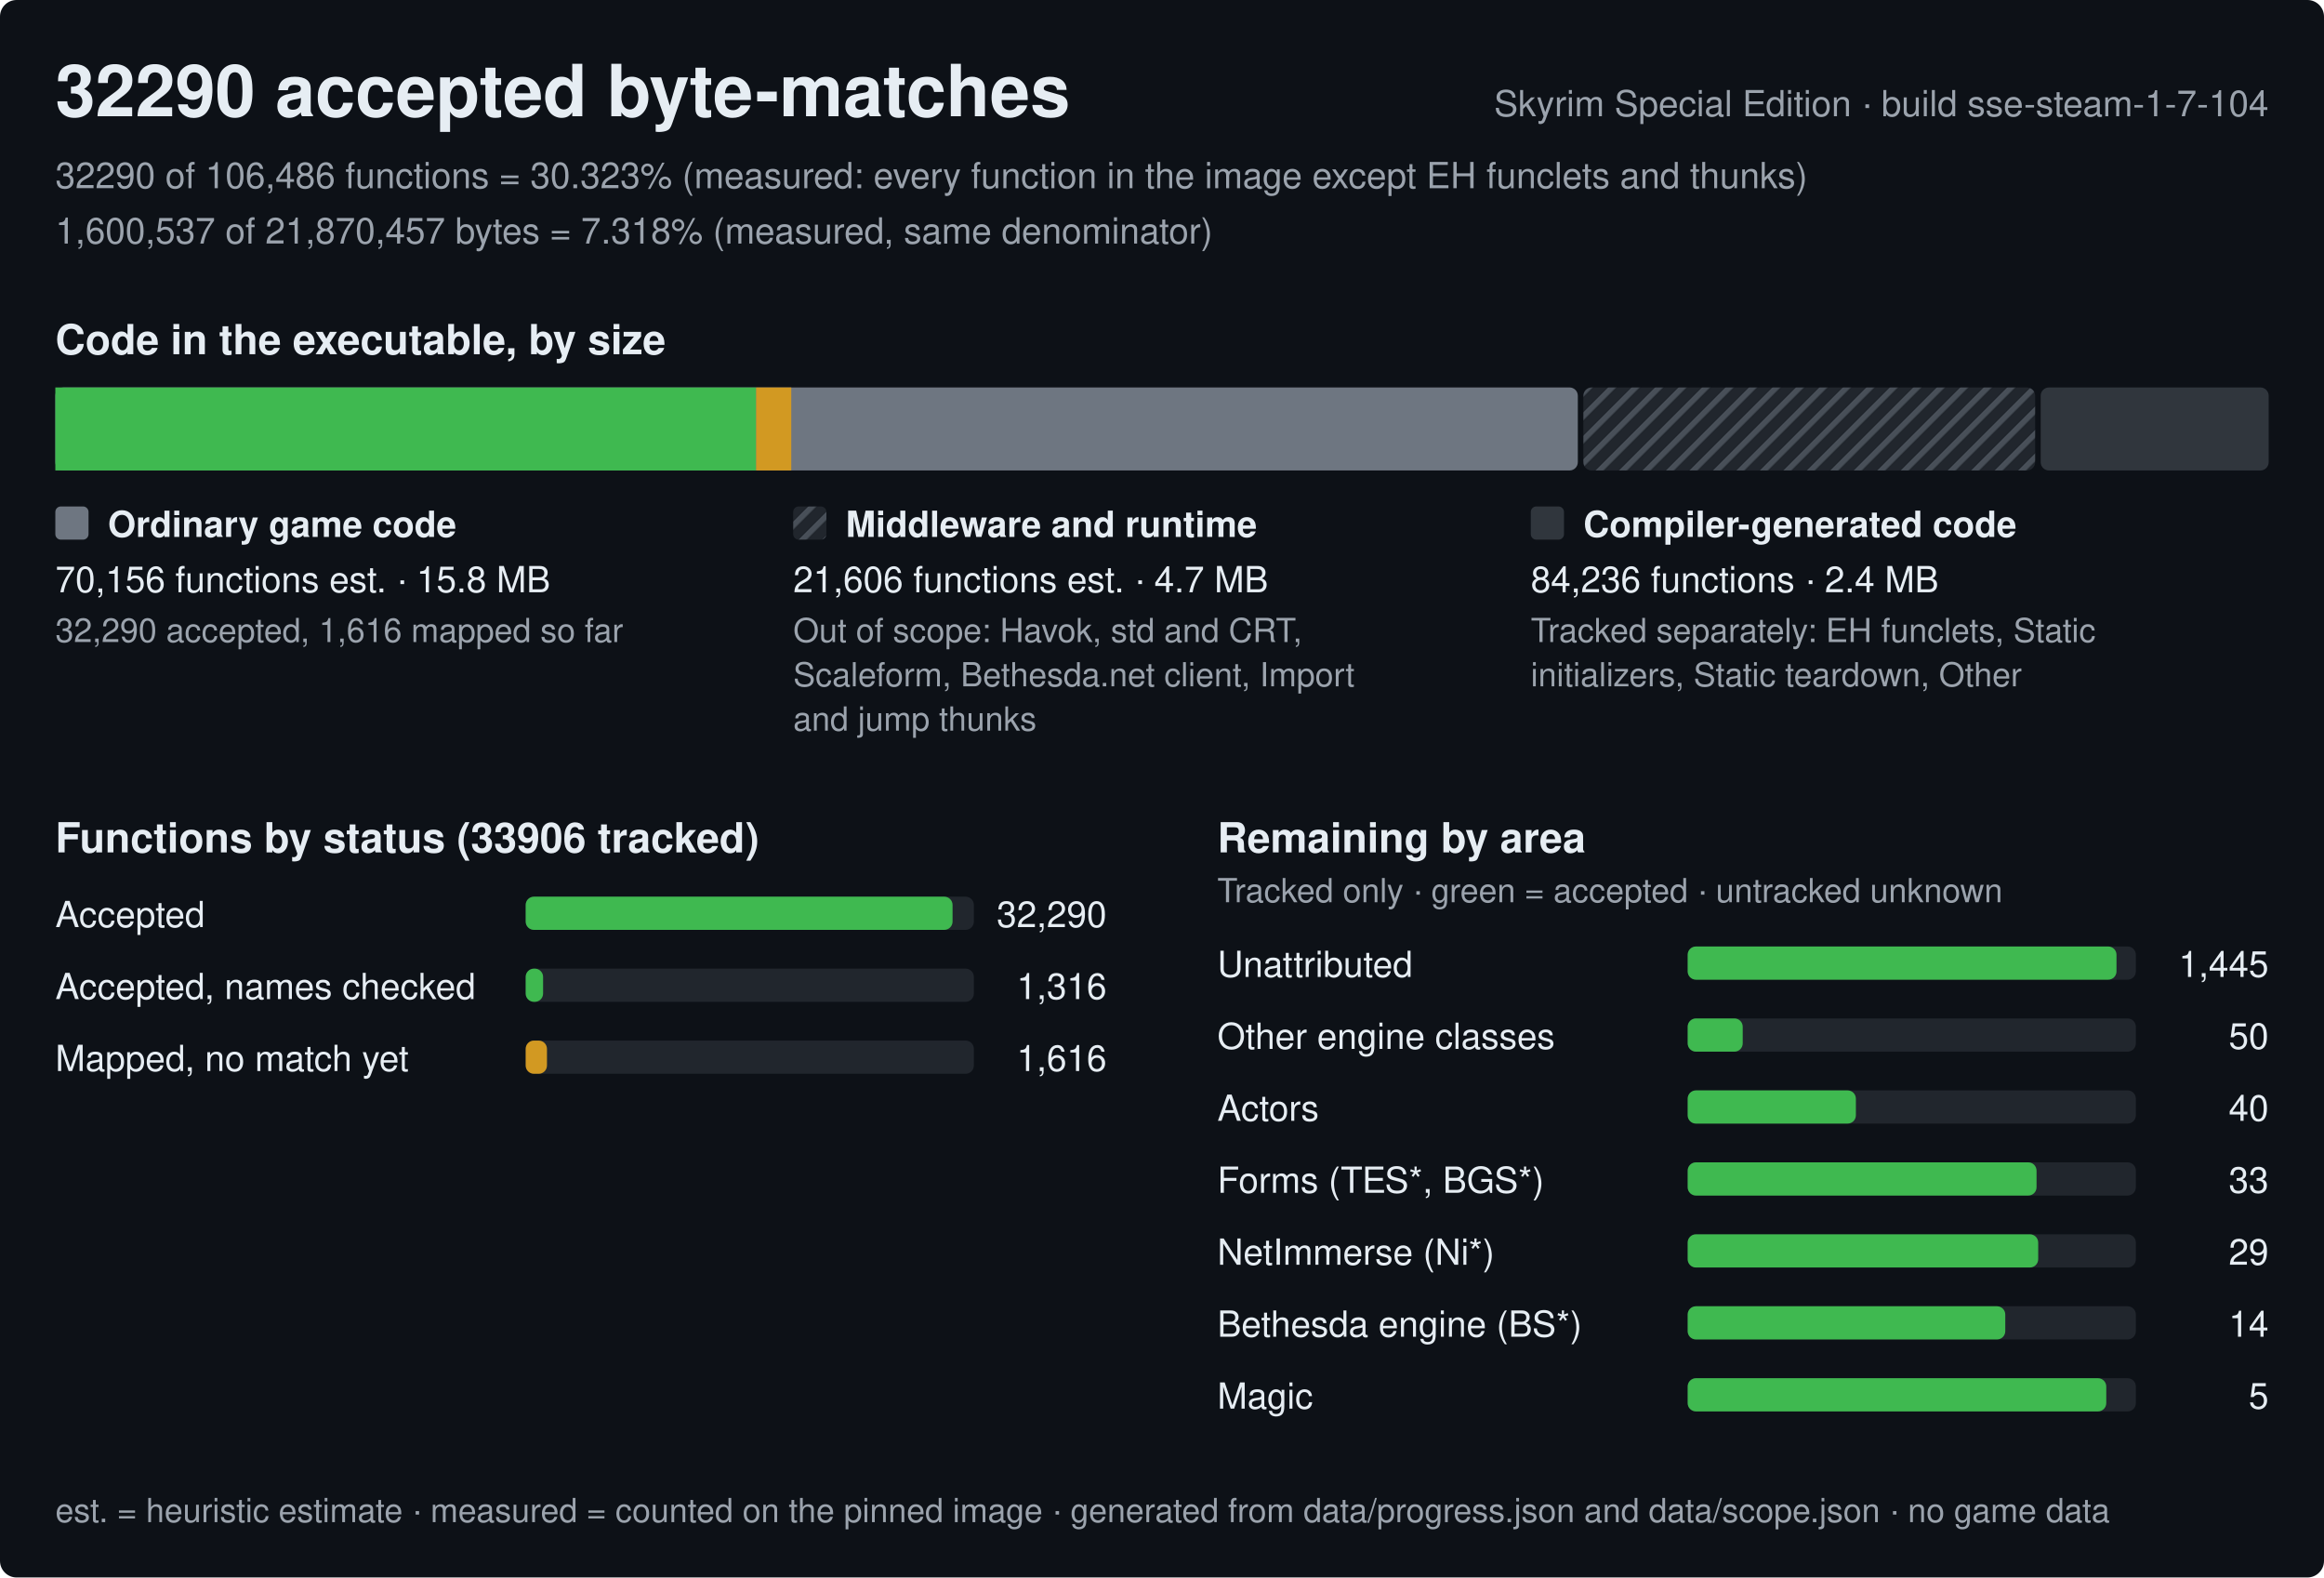
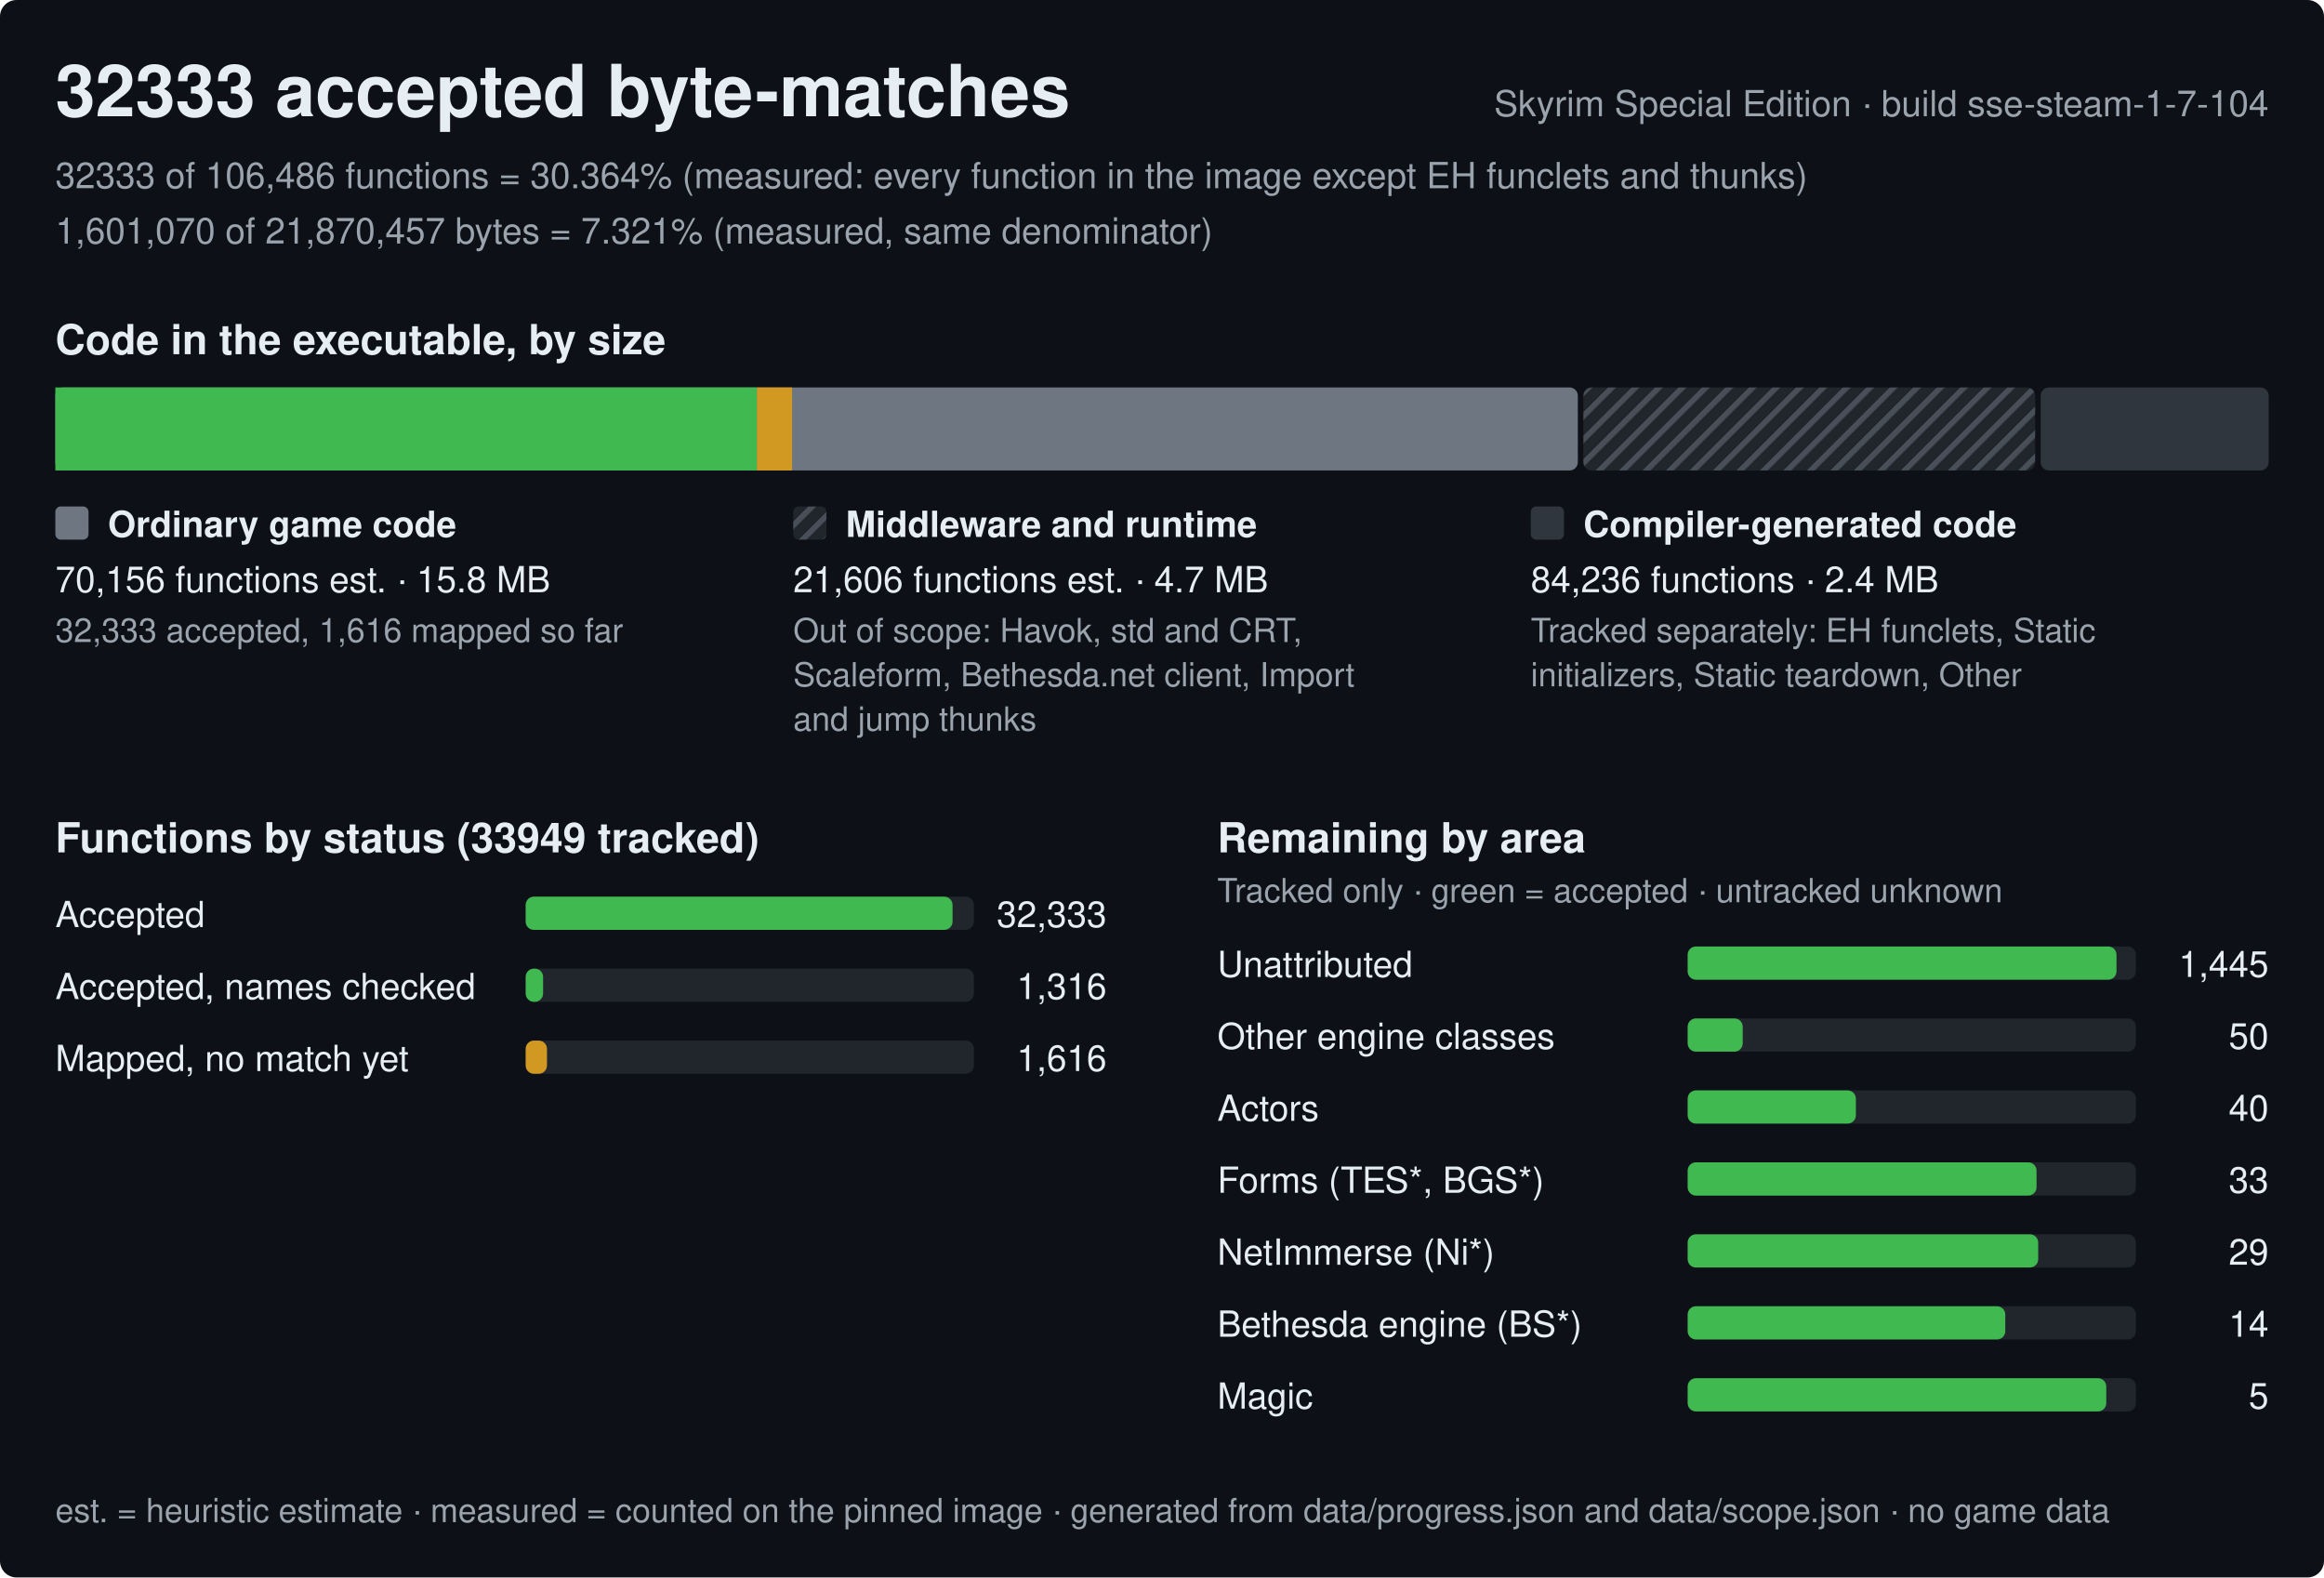
<svg xmlns="http://www.w3.org/2000/svg" width="840" height="570" viewBox="0 0 840 570" role="img" aria-label="Progress of the Skyrim Special Edition byte-matching reconstruction, build sse-steam-1-7-104">
  <style>text{font-family:-apple-system,BlinkMacSystemFont,'Segoe UI',Helvetica,Arial,sans-serif;fill:#e6edf3;white-space:pre}.h{font-size:26px;font-weight:600}.st{font-size:15px;font-weight:600}.lb{font-size:13px;font-weight:600}.bl{font-size:12px;font-weight:600;stroke:#0d1117;stroke-width:3px;paint-order:stroke;stroke-linejoin:round}.rl{font-size:13px}.fn{font-size:12px;fill:#9ba3ad}.mu{fill:#9ba3ad}</style>
  <defs>
    <pattern id="hx" width="6" height="6" patternUnits="userSpaceOnUse" patternTransform="rotate(45)">
      <rect width="6" height="6" fill="#21262d" />
      <rect width="2" height="6" fill="#484f58" />
    </pattern>
  </defs>
  <rect width="840" height="570" rx="6" fill="#0d1117" />
-   <text x="20" y="42" class="h">32290 accepted byte-matches</text>
+   <text x="20" y="42" class="h">32333 accepted byte-matches</text>
  <text x="820" y="42" class="rl mu" text-anchor="end">Skyrim Special Edition · build sse-steam-1-7-104</text>
-   <text x="20" y="68" class="rl mu">32290 of 106,486 functions = 30.323% (measured: every function in the image except EH funclets and thunks)</text>
-   <text x="20" y="88" class="rl mu">1,600,537 of 21,870,457 bytes = 7.318% (measured, same denominator)</text>
+   <text x="20" y="68" class="rl mu">32333 of 106,486 functions = 30.364% (measured: every function in the image except EH funclets and thunks)</text>
+   <text x="20" y="88" class="rl mu">1,601,070 of 21,870,457 bytes = 7.321% (measured, same denominator)</text>
  <text x="20" y="128" class="st">Code in the executable, by size</text>
  <rect x="20" y="140" width="550.3" height="30" rx="3" fill="#6e7681" />
-   <rect x="20" y="140" width="253.3" height="30" fill="#3fb950" />
-   <rect x="273.3" y="140" width="12.7" height="30" fill="#d29922" />
+   <rect x="20" y="140" width="253.6" height="30" fill="#3fb950" />
+   <rect x="273.6" y="140" width="12.7" height="30" fill="#d29922" />
  <rect x="572.3" y="140" width="163.3" height="30" rx="3" fill="url(#hx)" />
  <rect x="737.6" y="140" width="82.4" height="30" rx="3" fill="#30363d" />
  <rect x="20" y="183" width="12" height="12" rx="2" fill="#6e7681" />
  <text x="39" y="194" class="lb">Ordinary game code</text>
  <text x="20" y="214" class="rl">70,156 functions est. · 15.8 MB</text>
-   <text x="20" y="232" class="fn">32,290 accepted, 1,616 mapped so far</text>
+   <text x="20" y="232" class="fn">32,333 accepted, 1,616 mapped so far</text>
  <rect x="286.7" y="183" width="12" height="12" rx="2" fill="url(#hx)" />
  <text x="305.7" y="194" class="lb">Middleware and runtime</text>
  <text x="286.7" y="214" class="rl">21,606 functions est. · 4.7 MB</text>
  <text x="286.7" y="232" class="fn">Out of scope: Havok, std and CRT,</text>
  <text x="286.7" y="248" class="fn">Scaleform, Bethesda.net client, Import</text>
  <text x="286.7" y="264" class="fn">and jump thunks</text>
  <rect x="553.3" y="183" width="12" height="12" rx="2" fill="#30363d" />
  <text x="572.3" y="194" class="lb">Compiler-generated code</text>
  <text x="553.3" y="214" class="rl">84,236 functions · 2.4 MB</text>
  <text x="553.3" y="232" class="fn">Tracked separately: EH funclets, Static</text>
  <text x="553.3" y="248" class="fn">initializers, Static teardown, Other</text>
-   <text x="20" y="308" class="st">Functions by status (33906 tracked)</text>
+   <text x="20" y="308" class="st">Functions by status (33949 tracked)</text>
  <text x="20" y="335" class="rl">Accepted</text>
  <rect x="190" y="324" width="162.0" height="12" rx="3" fill="#21262d" />
  <rect x="190" y="324" width="154.3" height="12" rx="3" fill="#3fb950" />
-   <text x="400.0" y="335" class="rl" text-anchor="end">32,290</text>
+   <text x="400.0" y="335" class="rl" text-anchor="end">32,333</text>
  <text x="20" y="361" class="rl">Accepted, names checked</text>
  <rect x="190" y="350" width="162.0" height="12" rx="3" fill="#21262d" />
  <rect x="190" y="350" width="6.3" height="12" rx="3" fill="#3fb950" />
  <text x="400.0" y="361" class="rl" text-anchor="end">1,316</text>
  <text x="20" y="387" class="rl">Mapped, no match yet</text>
  <rect x="190" y="376" width="162.0" height="12" rx="3" fill="#21262d" />
  <rect x="190" y="376" width="7.7" height="12" rx="3" fill="#d29922" />
  <text x="400.0" y="387" class="rl" text-anchor="end">1,616</text>
  <text x="440.0" y="308" class="st">Remaining by area</text>
  <text x="440.0" y="326" class="fn">Tracked only · green = accepted · untracked unknown</text>
  <text x="440.0" y="353" class="rl">Unattributed</text>
  <rect x="610.0" y="342" width="162.0" height="12" rx="3" fill="#21262d" />
  <rect x="610.0" y="342" width="155" height="12" rx="3" fill="#3fb950" />
  <text x="820.0" y="353" class="rl" text-anchor="end">1,445</text>
  <text x="440.0" y="379" class="rl">Other engine classes</text>
  <rect x="610.0" y="368" width="162.0" height="12" rx="3" fill="#21262d" />
  <rect x="610.0" y="368" width="19.9" height="12" rx="3" fill="#3fb950" />
  <text x="820.0" y="379" class="rl" text-anchor="end">50</text>
  <text x="440.0" y="405" class="rl">Actors</text>
  <rect x="610.0" y="394" width="162.0" height="12" rx="3" fill="#21262d" />
  <rect x="610.0" y="394" width="60.8" height="12" rx="3" fill="#3fb950" />
  <text x="820.0" y="405" class="rl" text-anchor="end">40</text>
  <text x="440.0" y="431" class="rl">Forms (TES*, BGS*)</text>
  <rect x="610.0" y="420" width="162.0" height="12" rx="3" fill="#21262d" />
  <rect x="610.0" y="420" width="126.1" height="12" rx="3" fill="#3fb950" />
  <text x="820.0" y="431" class="rl" text-anchor="end">33</text>
  <text x="440.0" y="457" class="rl">NetImmerse (Ni*)</text>
  <rect x="610.0" y="446" width="162.0" height="12" rx="3" fill="#21262d" />
  <rect x="610.0" y="446" width="126.7" height="12" rx="3" fill="#3fb950" />
  <text x="820.0" y="457" class="rl" text-anchor="end">29</text>
  <text x="440.0" y="483" class="rl">Bethesda engine (BS*)</text>
  <rect x="610.0" y="472" width="162.0" height="12" rx="3" fill="#21262d" />
  <rect x="610.0" y="472" width="114.8" height="12" rx="3" fill="#3fb950" />
  <text x="820.0" y="483" class="rl" text-anchor="end">14</text>
  <text x="440.0" y="509" class="rl">Magic</text>
  <rect x="610.0" y="498" width="162.0" height="12" rx="3" fill="#21262d" />
  <rect x="610.0" y="498" width="151.3" height="12" rx="3" fill="#3fb950" />
  <text x="820.0" y="509" class="rl" text-anchor="end">5</text>
  <text x="20" y="550" class="fn">est. = heuristic estimate · measured = counted on the pinned image · generated from data/progress.json and data/scope.json · no game data</text>
</svg>
